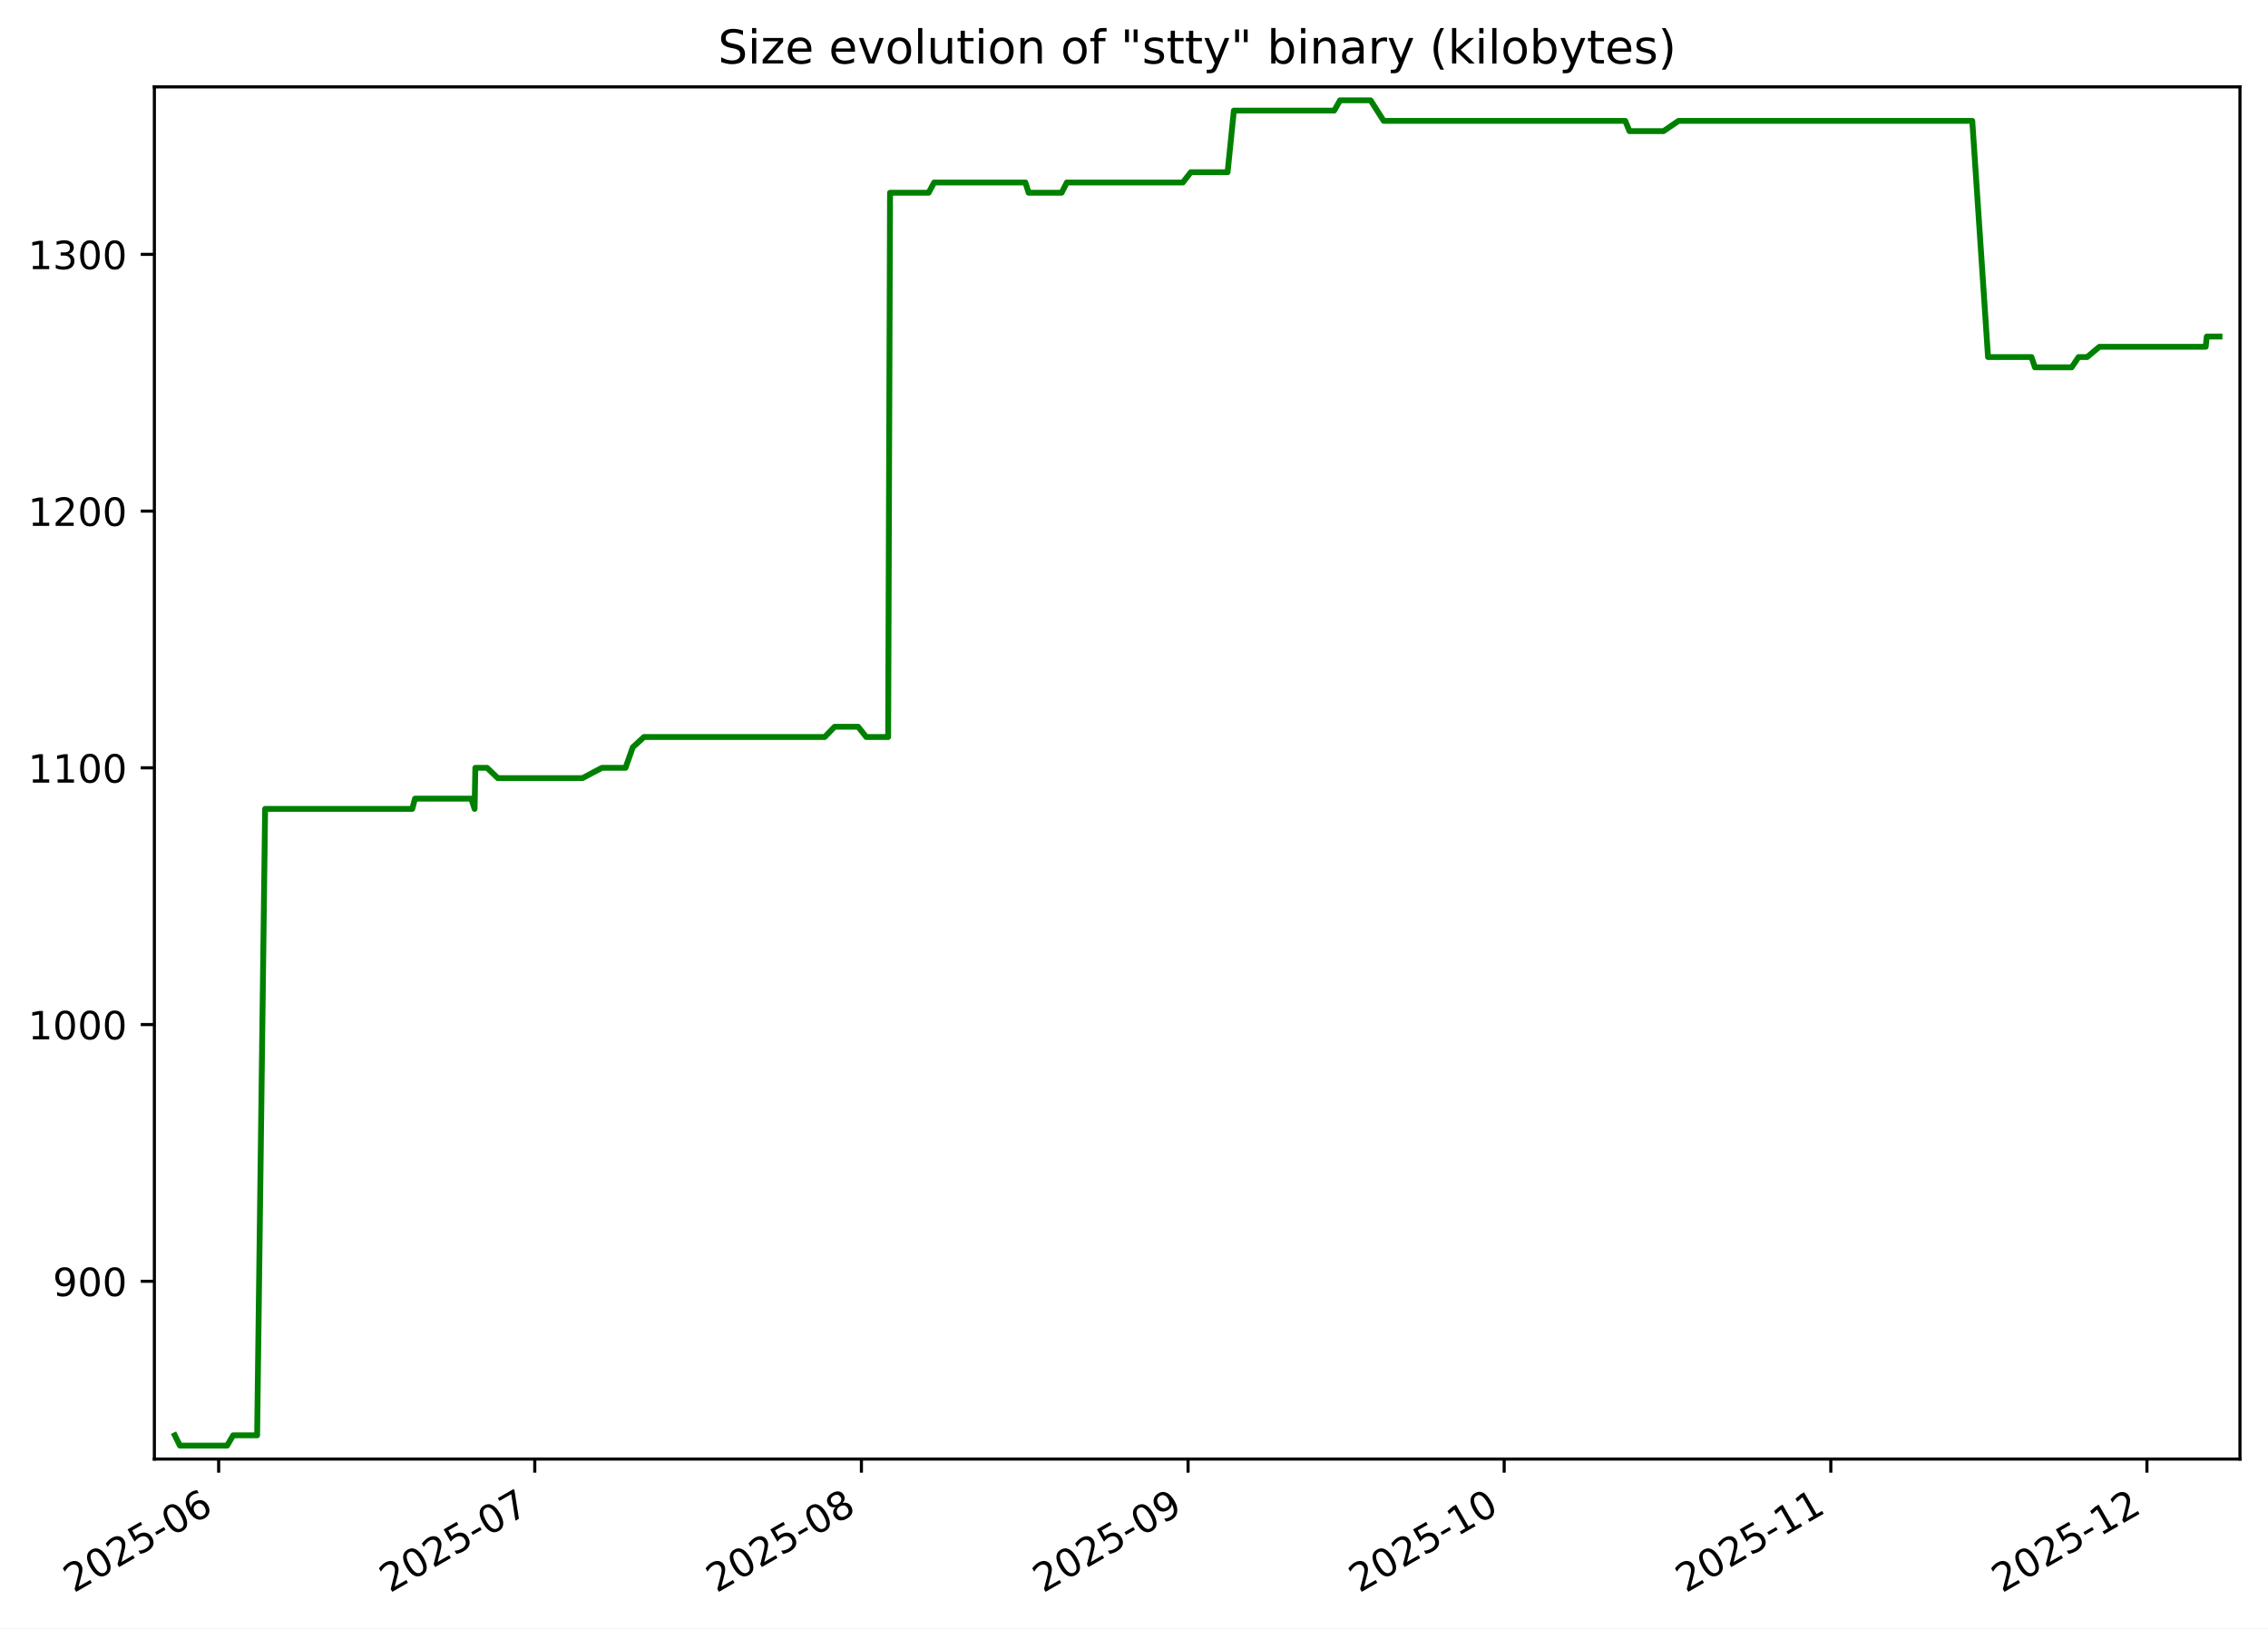
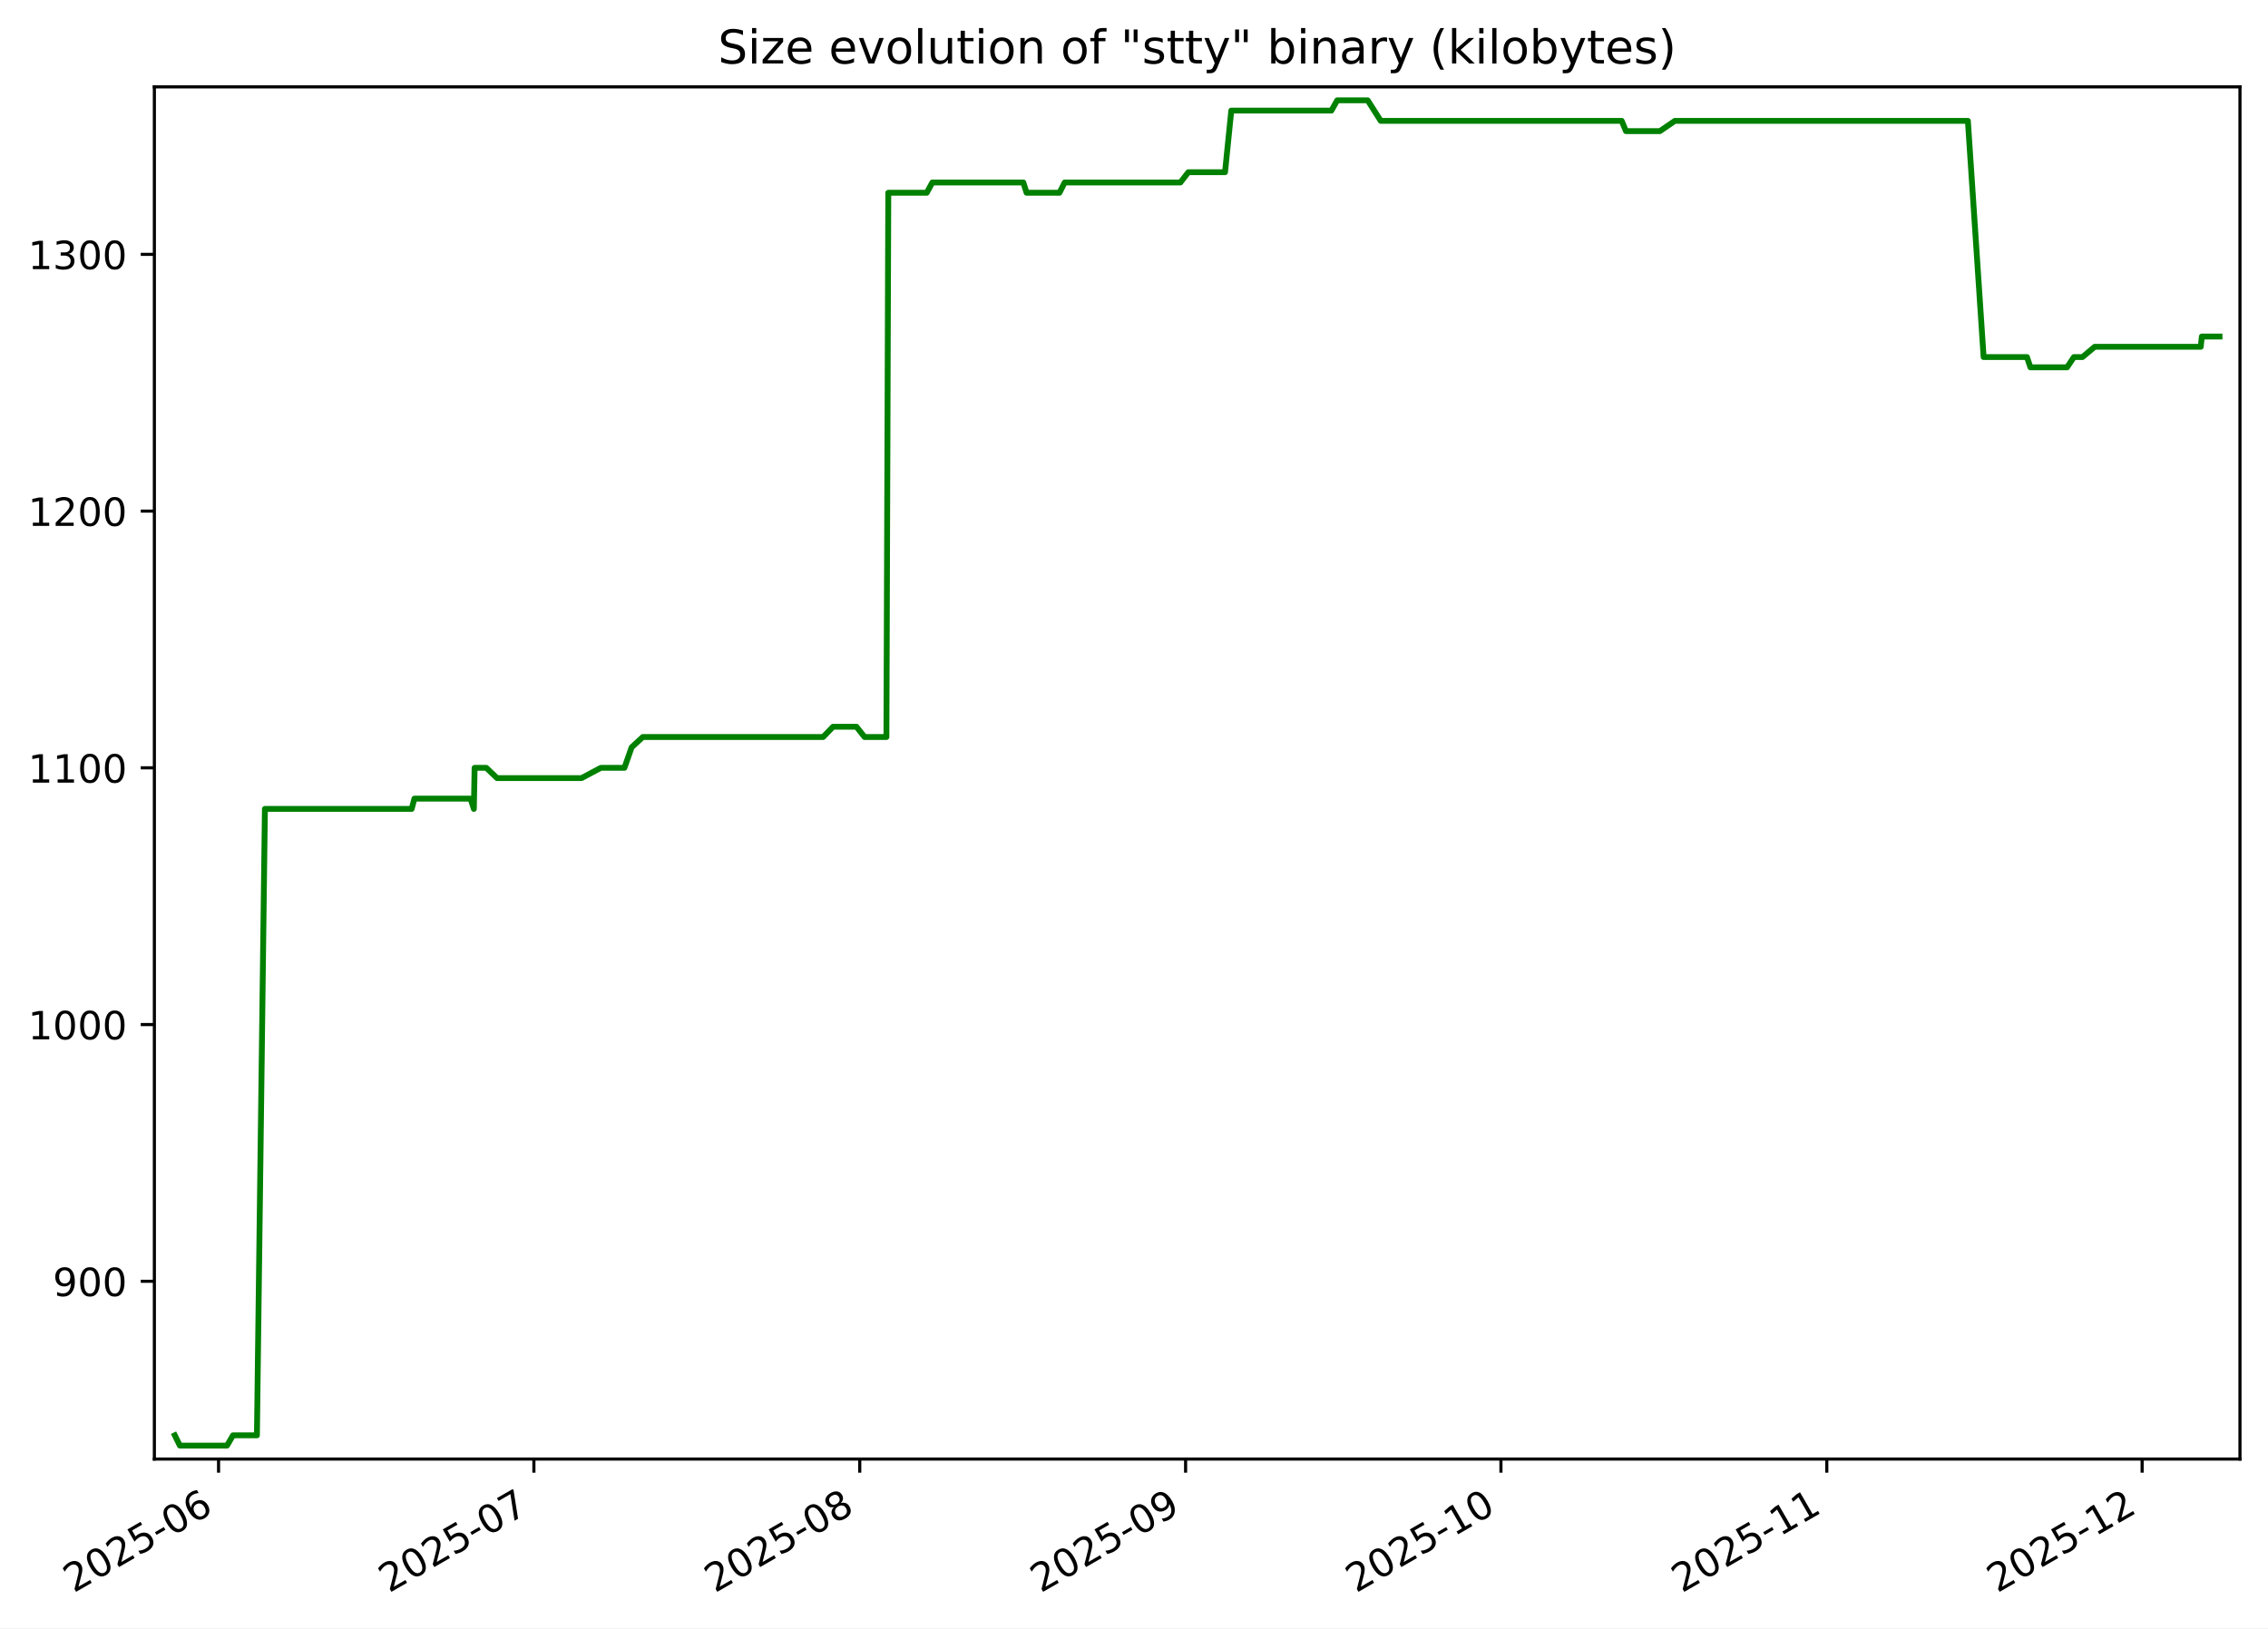
<svg xmlns="http://www.w3.org/2000/svg" xmlns:xlink="http://www.w3.org/1999/xlink" width="582.53pt" height="418.303pt" viewBox="0 0 582.53 418.303" version="1.1">
  <defs>
    <style type="text/css">*{stroke-linejoin: round; stroke-linecap: butt}</style>
  </defs>
  <g id="figure_1">
    <g id="patch_1">
      <path d="M -0 418.303  L 582.53 418.303  L 582.53 0  L -0 0  z " style="fill: #ffffff" />
    </g>
    <g id="axes_1">
      <g id="patch_2">
        <path d="M 39.65 374.83  L 575.33 374.83  L 575.33 22.318  L 39.65 22.318  z " style="fill: #ffffff" />
      </g>
      <g id="matplotlib.axis_1">
        <g id="xtick_1">
          <g id="line2d_1">
            <defs>
-               <path id="maf0c7df8fb" d="M 0 0  L 0 3.5  " style="stroke: #000000; stroke-width: 0.8" />
+               <path id="mbd1d6f7836" d="M 0 0  L 0 3.5  " style="stroke: #000000; stroke-width: 0.8" />
            </defs>
            <g>
-               <use xlink:href="#maf0c7df8fb" x="56.163" y="374.83" style="stroke: #000000; stroke-width: 0.8" />
+               <use xlink:href="#mbd1d6f7836" x="56.136" y="374.83" style="stroke: #000000; stroke-width: 0.8" />
            </g>
          </g>
          <g id="text_1">
-             <g transform="translate(18.93847 409.302) rotate(-30) scale(0.1 -0.1)">
+             <g transform="translate(18.91104 409.302) rotate(-30) scale(0.1 -0.1)">
              <defs>
                <path id="DejaVuSans-32" d="M 1228 531  L 3431 531  L 3431 0  L 469 0  L 469 531  Q 828 903 1448 1529  Q 2069 2156 2228 2338  Q 2531 2678 2651 2914  Q 2772 3150 2772 3378  Q 2772 3750 2511 3984  Q 2250 4219 1831 4219  Q 1534 4219 1204 4116  Q 875 4013 500 3803  L 500 4441  Q 881 4594 1212 4672  Q 1544 4750 1819 4750  Q 2544 4750 2975 4387  Q 3406 4025 3406 3419  Q 3406 3131 3298 2873  Q 3191 2616 2906 2266  Q 2828 2175 2409 1742  Q 1991 1309 1228 531  z " transform="scale(0.015625)" />
                <path id="DejaVuSans-30" d="M 2034 4250  Q 1547 4250 1301 3770  Q 1056 3291 1056 2328  Q 1056 1369 1301 889  Q 1547 409 2034 409  Q 2525 409 2770 889  Q 3016 1369 3016 2328  Q 3016 3291 2770 3770  Q 2525 4250 2034 4250  z M 2034 4750  Q 2819 4750 3233 4129  Q 3647 3509 3647 2328  Q 3647 1150 3233 529  Q 2819 -91 2034 -91  Q 1250 -91 836 529  Q 422 1150 422 2328  Q 422 3509 836 4129  Q 1250 4750 2034 4750  z " transform="scale(0.015625)" />
                <path id="DejaVuSans-35" d="M 691 4666  L 3169 4666  L 3169 4134  L 1269 4134  L 1269 2991  Q 1406 3038 1543 3061  Q 1681 3084 1819 3084  Q 2600 3084 3056 2656  Q 3513 2228 3513 1497  Q 3513 744 3044 326  Q 2575 -91 1722 -91  Q 1428 -91 1123 -41  Q 819 9 494 109  L 494 744  Q 775 591 1075 516  Q 1375 441 1709 441  Q 2250 441 2565 725  Q 2881 1009 2881 1497  Q 2881 1984 2565 2268  Q 2250 2553 1709 2553  Q 1456 2553 1204 2497  Q 953 2441 691 2322  L 691 4666  z " transform="scale(0.015625)" />
                <path id="DejaVuSans-2d" d="M 313 2009  L 1997 2009  L 1997 1497  L 313 1497  L 313 2009  z " transform="scale(0.015625)" />
                <path id="DejaVuSans-36" d="M 2113 2584  Q 1688 2584 1439 2293  Q 1191 2003 1191 1497  Q 1191 994 1439 701  Q 1688 409 2113 409  Q 2538 409 2786 701  Q 3034 994 3034 1497  Q 3034 2003 2786 2293  Q 2538 2584 2113 2584  z M 3366 4563  L 3366 3988  Q 3128 4100 2886 4159  Q 2644 4219 2406 4219  Q 1781 4219 1451 3797  Q 1122 3375 1075 2522  Q 1259 2794 1537 2939  Q 1816 3084 2150 3084  Q 2853 3084 3261 2657  Q 3669 2231 3669 1497  Q 3669 778 3244 343  Q 2819 -91 2113 -91  Q 1303 -91 875 529  Q 447 1150 447 2328  Q 447 3434 972 4092  Q 1497 4750 2381 4750  Q 2619 4750 2861 4703  Q 3103 4656 3366 4563  z " transform="scale(0.015625)" />
              </defs>
              <use xlink:href="#DejaVuSans-32" />
              <use xlink:href="#DejaVuSans-30" x="63.623" />
              <use xlink:href="#DejaVuSans-32" x="127.246" />
              <use xlink:href="#DejaVuSans-35" x="190.869" />
              <use xlink:href="#DejaVuSans-2d" x="254.492" />
              <use xlink:href="#DejaVuSans-30" x="290.576" />
              <use xlink:href="#DejaVuSans-36" x="354.199" />
            </g>
          </g>
        </g>
        <g id="xtick_2">
          <g id="line2d_2">
            <g>
-               <use xlink:href="#maf0c7df8fb" x="137.355" y="374.83" style="stroke: #000000; stroke-width: 0.8" />
+               <use xlink:href="#mbd1d6f7836" x="137.13" y="374.83" style="stroke: #000000; stroke-width: 0.8" />
            </g>
          </g>
          <g id="text_2">
-             <g transform="translate(100.1304 409.302) rotate(-30) scale(0.1 -0.1)">
+             <g transform="translate(99.90523 409.302) rotate(-30) scale(0.1 -0.1)">
              <defs>
                <path id="DejaVuSans-37" d="M 525 4666  L 3525 4666  L 3525 4397  L 1831 0  L 1172 0  L 2766 4134  L 525 4134  L 525 4666  z " transform="scale(0.015625)" />
              </defs>
              <use xlink:href="#DejaVuSans-32" />
              <use xlink:href="#DejaVuSans-30" x="63.623" />
              <use xlink:href="#DejaVuSans-32" x="127.246" />
              <use xlink:href="#DejaVuSans-35" x="190.869" />
              <use xlink:href="#DejaVuSans-2d" x="254.492" />
              <use xlink:href="#DejaVuSans-30" x="290.576" />
              <use xlink:href="#DejaVuSans-37" x="354.199" />
            </g>
          </g>
        </g>
        <g id="xtick_3">
          <g id="line2d_3">
            <g>
-               <use xlink:href="#maf0c7df8fb" x="221.254" y="374.83" style="stroke: #000000; stroke-width: 0.8" />
+               <use xlink:href="#mbd1d6f7836" x="220.824" y="374.83" style="stroke: #000000; stroke-width: 0.8" />
            </g>
          </g>
          <g id="text_3">
-             <g transform="translate(184.0287 409.302) rotate(-30) scale(0.1 -0.1)">
+             <g transform="translate(183.5992 409.302) rotate(-30) scale(0.1 -0.1)">
              <defs>
                <path id="DejaVuSans-38" d="M 2034 2216  Q 1584 2216 1326 1975  Q 1069 1734 1069 1313  Q 1069 891 1326 650  Q 1584 409 2034 409  Q 2484 409 2743 651  Q 3003 894 3003 1313  Q 3003 1734 2745 1975  Q 2488 2216 2034 2216  z M 1403 2484  Q 997 2584 770 2862  Q 544 3141 544 3541  Q 544 4100 942 4425  Q 1341 4750 2034 4750  Q 2731 4750 3128 4425  Q 3525 4100 3525 3541  Q 3525 3141 3298 2862  Q 3072 2584 2669 2484  Q 3125 2378 3379 2068  Q 3634 1759 3634 1313  Q 3634 634 3220 271  Q 2806 -91 2034 -91  Q 1263 -91 848 271  Q 434 634 434 1313  Q 434 1759 690 2068  Q 947 2378 1403 2484  z M 1172 3481  Q 1172 3119 1398 2916  Q 1625 2713 2034 2713  Q 2441 2713 2670 2916  Q 2900 3119 2900 3481  Q 2900 3844 2670 4047  Q 2441 4250 2034 4250  Q 1625 4250 1398 4047  Q 1172 3844 1172 3481  z " transform="scale(0.015625)" />
              </defs>
              <use xlink:href="#DejaVuSans-32" />
              <use xlink:href="#DejaVuSans-30" x="63.623" />
              <use xlink:href="#DejaVuSans-32" x="127.246" />
              <use xlink:href="#DejaVuSans-35" x="190.869" />
              <use xlink:href="#DejaVuSans-2d" x="254.492" />
              <use xlink:href="#DejaVuSans-30" x="290.576" />
              <use xlink:href="#DejaVuSans-38" x="354.199" />
            </g>
          </g>
        </g>
        <g id="xtick_4">
          <g id="line2d_4">
            <g>
-               <use xlink:href="#maf0c7df8fb" x="305.152" y="374.83" style="stroke: #000000; stroke-width: 0.8" />
+               <use xlink:href="#mbd1d6f7836" x="304.518" y="374.83" style="stroke: #000000; stroke-width: 0.8" />
            </g>
          </g>
          <g id="text_4">
-             <g transform="translate(267.9271 409.302) rotate(-30) scale(0.1 -0.1)">
+             <g transform="translate(267.2932 409.302) rotate(-30) scale(0.1 -0.1)">
              <defs>
                <path id="DejaVuSans-39" d="M 703 97  L 703 672  Q 941 559 1184 500  Q 1428 441 1663 441  Q 2288 441 2617 861  Q 2947 1281 2994 2138  Q 2813 1869 2534 1725  Q 2256 1581 1919 1581  Q 1219 1581 811 2004  Q 403 2428 403 3163  Q 403 3881 828 4315  Q 1253 4750 1959 4750  Q 2769 4750 3195 4129  Q 3622 3509 3622 2328  Q 3622 1225 3098 567  Q 2575 -91 1691 -91  Q 1453 -91 1209 -44  Q 966 3 703 97  z M 1959 2075  Q 2384 2075 2632 2365  Q 2881 2656 2881 3163  Q 2881 3666 2632 3958  Q 2384 4250 1959 4250  Q 1534 4250 1286 3958  Q 1038 3666 1038 3163  Q 1038 2656 1286 2365  Q 1534 2075 1959 2075  z " transform="scale(0.015625)" />
              </defs>
              <use xlink:href="#DejaVuSans-32" />
              <use xlink:href="#DejaVuSans-30" x="63.623" />
              <use xlink:href="#DejaVuSans-32" x="127.246" />
              <use xlink:href="#DejaVuSans-35" x="190.869" />
              <use xlink:href="#DejaVuSans-2d" x="254.492" />
              <use xlink:href="#DejaVuSans-30" x="290.576" />
              <use xlink:href="#DejaVuSans-39" x="354.199" />
            </g>
          </g>
        </g>
        <g id="xtick_5">
          <g id="line2d_5">
            <g>
-               <use xlink:href="#maf0c7df8fb" x="386.344" y="374.83" style="stroke: #000000; stroke-width: 0.8" />
+               <use xlink:href="#mbd1d6f7836" x="385.512" y="374.83" style="stroke: #000000; stroke-width: 0.8" />
            </g>
          </g>
          <g id="text_5">
-             <g transform="translate(349.119 409.302) rotate(-30) scale(0.1 -0.1)">
+             <g transform="translate(348.2874 409.302) rotate(-30) scale(0.1 -0.1)">
              <defs>
                <path id="DejaVuSans-31" d="M 794 531  L 1825 531  L 1825 4091  L 703 3866  L 703 4441  L 1819 4666  L 2450 4666  L 2450 531  L 3481 531  L 3481 0  L 794 0  L 794 531  z " transform="scale(0.015625)" />
              </defs>
              <use xlink:href="#DejaVuSans-32" />
              <use xlink:href="#DejaVuSans-30" x="63.623" />
              <use xlink:href="#DejaVuSans-32" x="127.246" />
              <use xlink:href="#DejaVuSans-35" x="190.869" />
              <use xlink:href="#DejaVuSans-2d" x="254.492" />
              <use xlink:href="#DejaVuSans-31" x="290.576" />
              <use xlink:href="#DejaVuSans-30" x="354.199" />
            </g>
          </g>
        </g>
        <g id="xtick_6">
          <g id="line2d_6">
            <g>
-               <use xlink:href="#maf0c7df8fb" x="470.242" y="374.83" style="stroke: #000000; stroke-width: 0.8" />
+               <use xlink:href="#mbd1d6f7836" x="469.206" y="374.83" style="stroke: #000000; stroke-width: 0.8" />
            </g>
          </g>
          <g id="text_6">
-             <g transform="translate(433.0173 409.302) rotate(-30) scale(0.1 -0.1)">
+             <g transform="translate(431.9814 409.302) rotate(-30) scale(0.1 -0.1)">
              <use xlink:href="#DejaVuSans-32" />
              <use xlink:href="#DejaVuSans-30" x="63.623" />
              <use xlink:href="#DejaVuSans-32" x="127.246" />
              <use xlink:href="#DejaVuSans-35" x="190.869" />
              <use xlink:href="#DejaVuSans-2d" x="254.492" />
              <use xlink:href="#DejaVuSans-31" x="290.576" />
              <use xlink:href="#DejaVuSans-31" x="354.199" />
            </g>
          </g>
        </g>
        <g id="xtick_7">
          <g id="line2d_7">
            <g>
-               <use xlink:href="#maf0c7df8fb" x="551.434" y="374.83" style="stroke: #000000; stroke-width: 0.8" />
+               <use xlink:href="#mbd1d6f7836" x="550.2" y="374.83" style="stroke: #000000; stroke-width: 0.8" />
            </g>
          </g>
          <g id="text_7">
-             <g transform="translate(514.2092 409.302) rotate(-30) scale(0.1 -0.1)">
+             <g transform="translate(512.9756 409.302) rotate(-30) scale(0.1 -0.1)">
              <use xlink:href="#DejaVuSans-32" />
              <use xlink:href="#DejaVuSans-30" x="63.623" />
              <use xlink:href="#DejaVuSans-32" x="127.246" />
              <use xlink:href="#DejaVuSans-35" x="190.869" />
              <use xlink:href="#DejaVuSans-2d" x="254.492" />
              <use xlink:href="#DejaVuSans-31" x="290.576" />
              <use xlink:href="#DejaVuSans-32" x="354.199" />
            </g>
          </g>
        </g>
      </g>
      <g id="matplotlib.axis_2">
        <g id="ytick_1">
          <g id="line2d_8">
            <defs>
-               <path id="m4b9a9938a9" d="M 0 0  L -3.5 0  " style="stroke: #000000; stroke-width: 0.8" />
+               <path id="m51a6991f90" d="M 0 0  L -3.5 0  " style="stroke: #000000; stroke-width: 0.8" />
            </defs>
            <g>
-               <use xlink:href="#m4b9a9938a9" x="39.65" y="329.163" style="stroke: #000000; stroke-width: 0.8" />
+               <use xlink:href="#m51a6991f90" x="39.65" y="329.163" style="stroke: #000000; stroke-width: 0.8" />
            </g>
          </g>
          <g id="text_8">
            <g transform="translate(13.5625 332.9627) scale(0.1 -0.1)">
              <use xlink:href="#DejaVuSans-39" />
              <use xlink:href="#DejaVuSans-30" x="63.623" />
              <use xlink:href="#DejaVuSans-30" x="127.246" />
            </g>
          </g>
        </g>
        <g id="ytick_2">
          <g id="line2d_9">
            <g>
-               <use xlink:href="#m4b9a9938a9" x="39.65" y="263.209" style="stroke: #000000; stroke-width: 0.8" />
+               <use xlink:href="#m51a6991f90" x="39.65" y="263.209" style="stroke: #000000; stroke-width: 0.8" />
            </g>
          </g>
          <g id="text_9">
            <g transform="translate(7.2 267.0085) scale(0.1 -0.1)">
              <use xlink:href="#DejaVuSans-31" />
              <use xlink:href="#DejaVuSans-30" x="63.623" />
              <use xlink:href="#DejaVuSans-30" x="127.246" />
              <use xlink:href="#DejaVuSans-30" x="190.869" />
            </g>
          </g>
        </g>
        <g id="ytick_3">
          <g id="line2d_10">
            <g>
-               <use xlink:href="#m4b9a9938a9" x="39.65" y="197.255" style="stroke: #000000; stroke-width: 0.8" />
+               <use xlink:href="#m51a6991f90" x="39.65" y="197.255" style="stroke: #000000; stroke-width: 0.8" />
            </g>
          </g>
          <g id="text_10">
            <g transform="translate(7.2 201.0543) scale(0.1 -0.1)">
              <use xlink:href="#DejaVuSans-31" />
              <use xlink:href="#DejaVuSans-31" x="63.623" />
              <use xlink:href="#DejaVuSans-30" x="127.246" />
              <use xlink:href="#DejaVuSans-30" x="190.869" />
            </g>
          </g>
        </g>
        <g id="ytick_4">
          <g id="line2d_11">
            <g>
-               <use xlink:href="#m4b9a9938a9" x="39.65" y="131.301" style="stroke: #000000; stroke-width: 0.8" />
+               <use xlink:href="#m51a6991f90" x="39.65" y="131.301" style="stroke: #000000; stroke-width: 0.8" />
            </g>
          </g>
          <g id="text_11">
            <g transform="translate(7.2 135.1001) scale(0.1 -0.1)">
              <use xlink:href="#DejaVuSans-31" />
              <use xlink:href="#DejaVuSans-32" x="63.623" />
              <use xlink:href="#DejaVuSans-30" x="127.246" />
              <use xlink:href="#DejaVuSans-30" x="190.869" />
            </g>
          </g>
        </g>
        <g id="ytick_5">
          <g id="line2d_12">
            <g>
-               <use xlink:href="#m4b9a9938a9" x="39.65" y="65.347" style="stroke: #000000; stroke-width: 0.8" />
+               <use xlink:href="#m51a6991f90" x="39.65" y="65.347" style="stroke: #000000; stroke-width: 0.8" />
            </g>
          </g>
          <g id="text_12">
            <g transform="translate(7.2 69.14586) scale(0.1 -0.1)">
              <defs>
                <path id="DejaVuSans-33" d="M 2597 2516  Q 3050 2419 3304 2112  Q 3559 1806 3559 1356  Q 3559 666 3084 287  Q 2609 -91 1734 -91  Q 1441 -91 1130 -33  Q 819 25 488 141  L 488 750  Q 750 597 1062 519  Q 1375 441 1716 441  Q 2309 441 2620 675  Q 2931 909 2931 1356  Q 2931 1769 2642 2001  Q 2353 2234 1838 2234  L 1294 2234  L 1294 2753  L 1863 2753  Q 2328 2753 2575 2939  Q 2822 3125 2822 3475  Q 2822 3834 2567 4026  Q 2313 4219 1838 4219  Q 1578 4219 1281 4162  Q 984 4106 628 3988  L 628 4550  Q 988 4650 1302 4700  Q 1616 4750 1894 4750  Q 2613 4750 3031 4423  Q 3450 4097 3450 3541  Q 3450 3153 3228 2886  Q 3006 2619 2597 2516  z " transform="scale(0.015625)" />
              </defs>
              <use xlink:href="#DejaVuSans-31" />
              <use xlink:href="#DejaVuSans-33" x="63.623" />
              <use xlink:href="#DejaVuSans-30" x="127.246" />
              <use xlink:href="#DejaVuSans-30" x="190.869" />
            </g>
          </g>
        </g>
      </g>
      <g id="line2d_13">
-         <path d="M 44.902 368.736  L 46.202 371.374  L 58.34 371.374  L 59.878 368.736  L 66.044 368.736  L 68.098 207.808  L 105.884 207.808  L 106.591 205.17  L 121.043 205.17  L 121.898 207.808  L 122.089 197.255  L 125.1 197.255  L 127.864 199.893  L 149.621 199.893  L 154.588 197.255  L 160.663 197.255  L 162.523 191.979  L 165.394 189.341  L 211.819 189.341  L 214.375 186.702  L 220.402 186.702  L 222.501 189.341  L 228.121 189.341  L 228.604 49.518  L 238.514 49.518  L 239.94 46.879  L 263.371 46.879  L 264.206 49.518  L 272.673 49.518  L 274.017 46.879  L 303.808 46.879  L 305.857 44.241  L 315.307 44.241  L 316.916 28.412  L 342.687 28.412  L 344.187 25.774  L 352.038 25.774  L 355.396 31.05  L 417.441 31.05  L 418.531 33.689  L 427.269 33.689  L 431.133 31.05  L 506.57 31.05  L 510.621 91.728  L 521.78 91.728  L 522.662 94.366  L 532.105 94.366  L 533.874 91.728  L 536.073 91.728  L 539.231 89.09  L 566.528 89.09  L 566.807 86.452  L 570.078 86.452  L 570.078 86.452  " clip-path="url(#p302de3774b)" style="fill: none; stroke: #008000; stroke-width: 1.5; stroke-linecap: square" />
+         <path d="M 44.902 368.736  L 46.199 371.374  L 58.308 371.374  L 59.842 368.736  L 65.992 368.736  L 68.042 207.808  L 105.735 207.808  L 106.44 205.17  L 120.858 205.17  L 121.711 207.808  L 121.901 197.255  L 124.905 197.255  L 127.662 199.893  L 149.366 199.893  L 154.321 197.255  L 160.381 197.255  L 162.236 191.979  L 165.1 189.341  L 211.413 189.341  L 213.962 186.702  L 219.975 186.702  L 222.068 189.341  L 227.675 189.341  L 228.156 49.518  L 238.042 49.518  L 239.465 46.879  L 262.838 46.879  L 263.672 49.518  L 272.118 49.518  L 273.459 46.879  L 303.178 46.879  L 305.221 44.241  L 314.648 44.241  L 316.254 28.412  L 341.962 28.412  L 343.458 25.774  L 351.29 25.774  L 354.639 31.05  L 416.534 31.05  L 417.621 33.689  L 426.338 33.689  L 430.192 31.05  L 505.446 31.05  L 509.486 91.728  L 520.619 91.728  L 521.499 94.366  L 530.918 94.366  L 532.683 91.728  L 534.876 91.728  L 538.027 89.09  L 565.257 89.09  L 565.536 86.452  L 570.078 86.452  L 570.078 86.452  " clip-path="url(#p991068a3c8)" style="fill: none; stroke: #008000; stroke-width: 1.5; stroke-linecap: square" />
      </g>
      <g id="patch_3">
        <path d="M 39.65 374.83  L 39.65 22.318  " style="fill: none; stroke: #000000; stroke-width: 0.8; stroke-linejoin: miter; stroke-linecap: square" />
      </g>
      <g id="patch_4">
        <path d="M 575.33 374.83  L 575.33 22.318  " style="fill: none; stroke: #000000; stroke-width: 0.8; stroke-linejoin: miter; stroke-linecap: square" />
      </g>
      <g id="patch_5">
        <path d="M 39.65 374.83  L 575.33 374.83  " style="fill: none; stroke: #000000; stroke-width: 0.8; stroke-linejoin: miter; stroke-linecap: square" />
      </g>
      <g id="patch_6">
        <path d="M 39.65 22.318  L 575.33 22.318  " style="fill: none; stroke: #000000; stroke-width: 0.8; stroke-linejoin: miter; stroke-linecap: square" />
      </g>
      <g id="text_13">
        <g transform="translate(184.4131 16.31812) scale(0.12 -0.12)">
          <defs>
            <path id="DejaVuSans-53" d="M 3425 4513  L 3425 3897  Q 3066 4069 2747 4153  Q 2428 4238 2131 4238  Q 1616 4238 1336 4038  Q 1056 3838 1056 3469  Q 1056 3159 1242 3001  Q 1428 2844 1947 2747  L 2328 2669  Q 3034 2534 3370 2195  Q 3706 1856 3706 1288  Q 3706 609 3251 259  Q 2797 -91 1919 -91  Q 1588 -91 1214 -16  Q 841 59 441 206  L 441 856  Q 825 641 1194 531  Q 1563 422 1919 422  Q 2459 422 2753 634  Q 3047 847 3047 1241  Q 3047 1584 2836 1778  Q 2625 1972 2144 2069  L 1759 2144  Q 1053 2284 737 2584  Q 422 2884 422 3419  Q 422 4038 858 4394  Q 1294 4750 2059 4750  Q 2388 4750 2728 4690  Q 3069 4631 3425 4513  z " transform="scale(0.015625)" />
            <path id="DejaVuSans-69" d="M 603 3500  L 1178 3500  L 1178 0  L 603 0  L 603 3500  z M 603 4863  L 1178 4863  L 1178 4134  L 603 4134  L 603 4863  z " transform="scale(0.015625)" />
            <path id="DejaVuSans-7a" d="M 353 3500  L 3084 3500  L 3084 2975  L 922 459  L 3084 459  L 3084 0  L 275 0  L 275 525  L 2438 3041  L 353 3041  L 353 3500  z " transform="scale(0.015625)" />
            <path id="DejaVuSans-65" d="M 3597 1894  L 3597 1613  L 953 1613  Q 991 1019 1311 708  Q 1631 397 2203 397  Q 2534 397 2845 478  Q 3156 559 3463 722  L 3463 178  Q 3153 47 2828 -22  Q 2503 -91 2169 -91  Q 1331 -91 842 396  Q 353 884 353 1716  Q 353 2575 817 3079  Q 1281 3584 2069 3584  Q 2775 3584 3186 3129  Q 3597 2675 3597 1894  z M 3022 2063  Q 3016 2534 2758 2815  Q 2500 3097 2075 3097  Q 1594 3097 1305 2825  Q 1016 2553 972 2059  L 3022 2063  z " transform="scale(0.015625)" />
            <path id="DejaVuSans-20" transform="scale(0.015625)" />
            <path id="DejaVuSans-76" d="M 191 3500  L 800 3500  L 1894 563  L 2988 3500  L 3597 3500  L 2284 0  L 1503 0  L 191 3500  z " transform="scale(0.015625)" />
            <path id="DejaVuSans-6f" d="M 1959 3097  Q 1497 3097 1228 2736  Q 959 2375 959 1747  Q 959 1119 1226 758  Q 1494 397 1959 397  Q 2419 397 2687 759  Q 2956 1122 2956 1747  Q 2956 2369 2687 2733  Q 2419 3097 1959 3097  z M 1959 3584  Q 2709 3584 3137 3096  Q 3566 2609 3566 1747  Q 3566 888 3137 398  Q 2709 -91 1959 -91  Q 1206 -91 779 398  Q 353 888 353 1747  Q 353 2609 779 3096  Q 1206 3584 1959 3584  z " transform="scale(0.015625)" />
            <path id="DejaVuSans-6c" d="M 603 4863  L 1178 4863  L 1178 0  L 603 0  L 603 4863  z " transform="scale(0.015625)" />
            <path id="DejaVuSans-75" d="M 544 1381  L 544 3500  L 1119 3500  L 1119 1403  Q 1119 906 1312 657  Q 1506 409 1894 409  Q 2359 409 2629 706  Q 2900 1003 2900 1516  L 2900 3500  L 3475 3500  L 3475 0  L 2900 0  L 2900 538  Q 2691 219 2414 64  Q 2138 -91 1772 -91  Q 1169 -91 856 284  Q 544 659 544 1381  z M 1991 3584  L 1991 3584  z " transform="scale(0.015625)" />
            <path id="DejaVuSans-74" d="M 1172 4494  L 1172 3500  L 2356 3500  L 2356 3053  L 1172 3053  L 1172 1153  Q 1172 725 1289 603  Q 1406 481 1766 481  L 2356 481  L 2356 0  L 1766 0  Q 1100 0 847 248  Q 594 497 594 1153  L 594 3053  L 172 3053  L 172 3500  L 594 3500  L 594 4494  L 1172 4494  z " transform="scale(0.015625)" />
            <path id="DejaVuSans-6e" d="M 3513 2113  L 3513 0  L 2938 0  L 2938 2094  Q 2938 2591 2744 2837  Q 2550 3084 2163 3084  Q 1697 3084 1428 2787  Q 1159 2491 1159 1978  L 1159 0  L 581 0  L 581 3500  L 1159 3500  L 1159 2956  Q 1366 3272 1645 3428  Q 1925 3584 2291 3584  Q 2894 3584 3203 3211  Q 3513 2838 3513 2113  z " transform="scale(0.015625)" />
            <path id="DejaVuSans-66" d="M 2375 4863  L 2375 4384  L 1825 4384  Q 1516 4384 1395 4259  Q 1275 4134 1275 3809  L 1275 3500  L 2222 3500  L 2222 3053  L 1275 3053  L 1275 0  L 697 0  L 697 3053  L 147 3053  L 147 3500  L 697 3500  L 697 3744  Q 697 4328 969 4595  Q 1241 4863 1831 4863  L 2375 4863  z " transform="scale(0.015625)" />
            <path id="DejaVuSans-22" d="M 1147 4666  L 1147 2931  L 616 2931  L 616 4666  L 1147 4666  z M 2328 4666  L 2328 2931  L 1797 2931  L 1797 4666  L 2328 4666  z " transform="scale(0.015625)" />
            <path id="DejaVuSans-73" d="M 2834 3397  L 2834 2853  Q 2591 2978 2328 3040  Q 2066 3103 1784 3103  Q 1356 3103 1142 2972  Q 928 2841 928 2578  Q 928 2378 1081 2264  Q 1234 2150 1697 2047  L 1894 2003  Q 2506 1872 2764 1633  Q 3022 1394 3022 966  Q 3022 478 2636 193  Q 2250 -91 1575 -91  Q 1294 -91 989 -36  Q 684 19 347 128  L 347 722  Q 666 556 975 473  Q 1284 391 1588 391  Q 1994 391 2212 530  Q 2431 669 2431 922  Q 2431 1156 2273 1281  Q 2116 1406 1581 1522  L 1381 1569  Q 847 1681 609 1914  Q 372 2147 372 2553  Q 372 3047 722 3315  Q 1072 3584 1716 3584  Q 2034 3584 2315 3537  Q 2597 3491 2834 3397  z " transform="scale(0.015625)" />
            <path id="DejaVuSans-79" d="M 2059 -325  Q 1816 -950 1584 -1140  Q 1353 -1331 966 -1331  L 506 -1331  L 506 -850  L 844 -850  Q 1081 -850 1212 -737  Q 1344 -625 1503 -206  L 1606 56  L 191 3500  L 800 3500  L 1894 763  L 2988 3500  L 3597 3500  L 2059 -325  z " transform="scale(0.015625)" />
            <path id="DejaVuSans-62" d="M 3116 1747  Q 3116 2381 2855 2742  Q 2594 3103 2138 3103  Q 1681 3103 1420 2742  Q 1159 2381 1159 1747  Q 1159 1113 1420 752  Q 1681 391 2138 391  Q 2594 391 2855 752  Q 3116 1113 3116 1747  z M 1159 2969  Q 1341 3281 1617 3432  Q 1894 3584 2278 3584  Q 2916 3584 3314 3078  Q 3713 2572 3713 1747  Q 3713 922 3314 415  Q 2916 -91 2278 -91  Q 1894 -91 1617 61  Q 1341 213 1159 525  L 1159 0  L 581 0  L 581 4863  L 1159 4863  L 1159 2969  z " transform="scale(0.015625)" />
            <path id="DejaVuSans-61" d="M 2194 1759  Q 1497 1759 1228 1600  Q 959 1441 959 1056  Q 959 750 1161 570  Q 1363 391 1709 391  Q 2188 391 2477 730  Q 2766 1069 2766 1631  L 2766 1759  L 2194 1759  z M 3341 1997  L 3341 0  L 2766 0  L 2766 531  Q 2569 213 2275 61  Q 1981 -91 1556 -91  Q 1019 -91 701 211  Q 384 513 384 1019  Q 384 1609 779 1909  Q 1175 2209 1959 2209  L 2766 2209  L 2766 2266  Q 2766 2663 2505 2880  Q 2244 3097 1772 3097  Q 1472 3097 1187 3025  Q 903 2953 641 2809  L 641 3341  Q 956 3463 1253 3523  Q 1550 3584 1831 3584  Q 2591 3584 2966 3190  Q 3341 2797 3341 1997  z " transform="scale(0.015625)" />
            <path id="DejaVuSans-72" d="M 2631 2963  Q 2534 3019 2420 3045  Q 2306 3072 2169 3072  Q 1681 3072 1420 2755  Q 1159 2438 1159 1844  L 1159 0  L 581 0  L 581 3500  L 1159 3500  L 1159 2956  Q 1341 3275 1631 3429  Q 1922 3584 2338 3584  Q 2397 3584 2469 3576  Q 2541 3569 2628 3553  L 2631 2963  z " transform="scale(0.015625)" />
            <path id="DejaVuSans-28" d="M 1984 4856  Q 1566 4138 1362 3434  Q 1159 2731 1159 2009  Q 1159 1288 1364 580  Q 1569 -128 1984 -844  L 1484 -844  Q 1016 -109 783 600  Q 550 1309 550 2009  Q 550 2706 781 3412  Q 1013 4119 1484 4856  L 1984 4856  z " transform="scale(0.015625)" />
            <path id="DejaVuSans-6b" d="M 581 4863  L 1159 4863  L 1159 1991  L 2875 3500  L 3609 3500  L 1753 1863  L 3688 0  L 2938 0  L 1159 1709  L 1159 0  L 581 0  L 581 4863  z " transform="scale(0.015625)" />
            <path id="DejaVuSans-29" d="M 513 4856  L 1013 4856  Q 1481 4119 1714 3412  Q 1947 2706 1947 2009  Q 1947 1309 1714 600  Q 1481 -109 1013 -844  L 513 -844  Q 928 -128 1133 580  Q 1338 1288 1338 2009  Q 1338 2731 1133 3434  Q 928 4138 513 4856  z " transform="scale(0.015625)" />
          </defs>
          <use xlink:href="#DejaVuSans-53" />
          <use xlink:href="#DejaVuSans-69" x="63.477" />
          <use xlink:href="#DejaVuSans-7a" x="91.26" />
          <use xlink:href="#DejaVuSans-65" x="143.75" />
          <use xlink:href="#DejaVuSans-20" x="205.273" />
          <use xlink:href="#DejaVuSans-65" x="237.061" />
          <use xlink:href="#DejaVuSans-76" x="298.584" />
          <use xlink:href="#DejaVuSans-6f" x="357.764" />
          <use xlink:href="#DejaVuSans-6c" x="418.945" />
          <use xlink:href="#DejaVuSans-75" x="446.729" />
          <use xlink:href="#DejaVuSans-74" x="510.107" />
          <use xlink:href="#DejaVuSans-69" x="549.316" />
          <use xlink:href="#DejaVuSans-6f" x="577.1" />
          <use xlink:href="#DejaVuSans-6e" x="638.281" />
          <use xlink:href="#DejaVuSans-20" x="701.66" />
          <use xlink:href="#DejaVuSans-6f" x="733.447" />
          <use xlink:href="#DejaVuSans-66" x="794.629" />
          <use xlink:href="#DejaVuSans-20" x="829.834" />
          <use xlink:href="#DejaVuSans-22" x="861.621" />
          <use xlink:href="#DejaVuSans-73" x="907.617" />
          <use xlink:href="#DejaVuSans-74" x="959.717" />
          <use xlink:href="#DejaVuSans-74" x="998.926" />
          <use xlink:href="#DejaVuSans-79" x="1038.135" />
          <use xlink:href="#DejaVuSans-22" x="1097.314" />
          <use xlink:href="#DejaVuSans-20" x="1143.311" />
          <use xlink:href="#DejaVuSans-62" x="1175.098" />
          <use xlink:href="#DejaVuSans-69" x="1238.574" />
          <use xlink:href="#DejaVuSans-6e" x="1266.357" />
          <use xlink:href="#DejaVuSans-61" x="1329.736" />
          <use xlink:href="#DejaVuSans-72" x="1391.016" />
          <use xlink:href="#DejaVuSans-79" x="1432.129" />
          <use xlink:href="#DejaVuSans-20" x="1491.309" />
          <use xlink:href="#DejaVuSans-28" x="1523.096" />
          <use xlink:href="#DejaVuSans-6b" x="1562.109" />
          <use xlink:href="#DejaVuSans-69" x="1620.02" />
          <use xlink:href="#DejaVuSans-6c" x="1647.803" />
          <use xlink:href="#DejaVuSans-6f" x="1675.586" />
          <use xlink:href="#DejaVuSans-62" x="1736.768" />
          <use xlink:href="#DejaVuSans-79" x="1800.244" />
          <use xlink:href="#DejaVuSans-74" x="1859.424" />
          <use xlink:href="#DejaVuSans-65" x="1898.633" />
          <use xlink:href="#DejaVuSans-73" x="1960.156" />
          <use xlink:href="#DejaVuSans-29" x="2012.256" />
        </g>
      </g>
    </g>
  </g>
  <defs>
-     <clipPath id="p302de3774b">
+     <clipPath id="p991068a3c8">
      <rect x="39.65" y="22.318" width="535.68" height="352.512" />
    </clipPath>
  </defs>
</svg>
